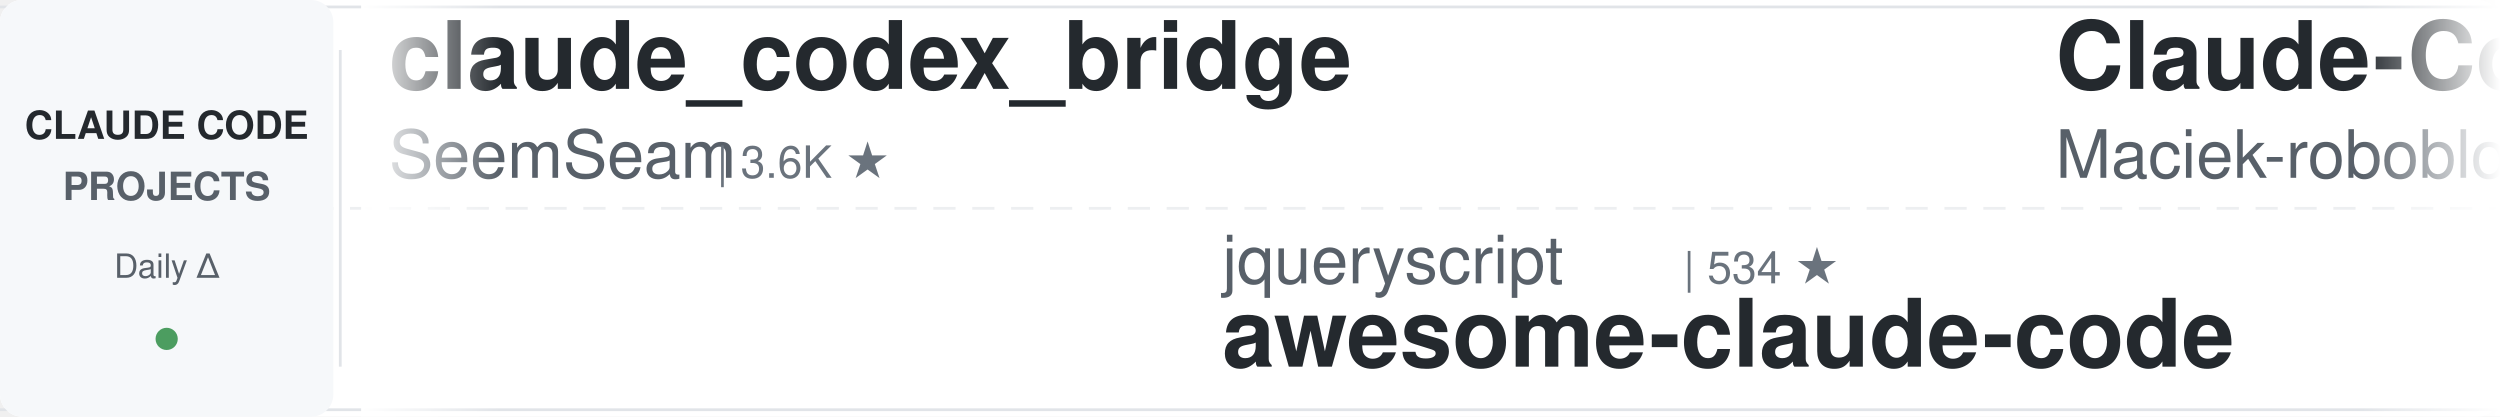
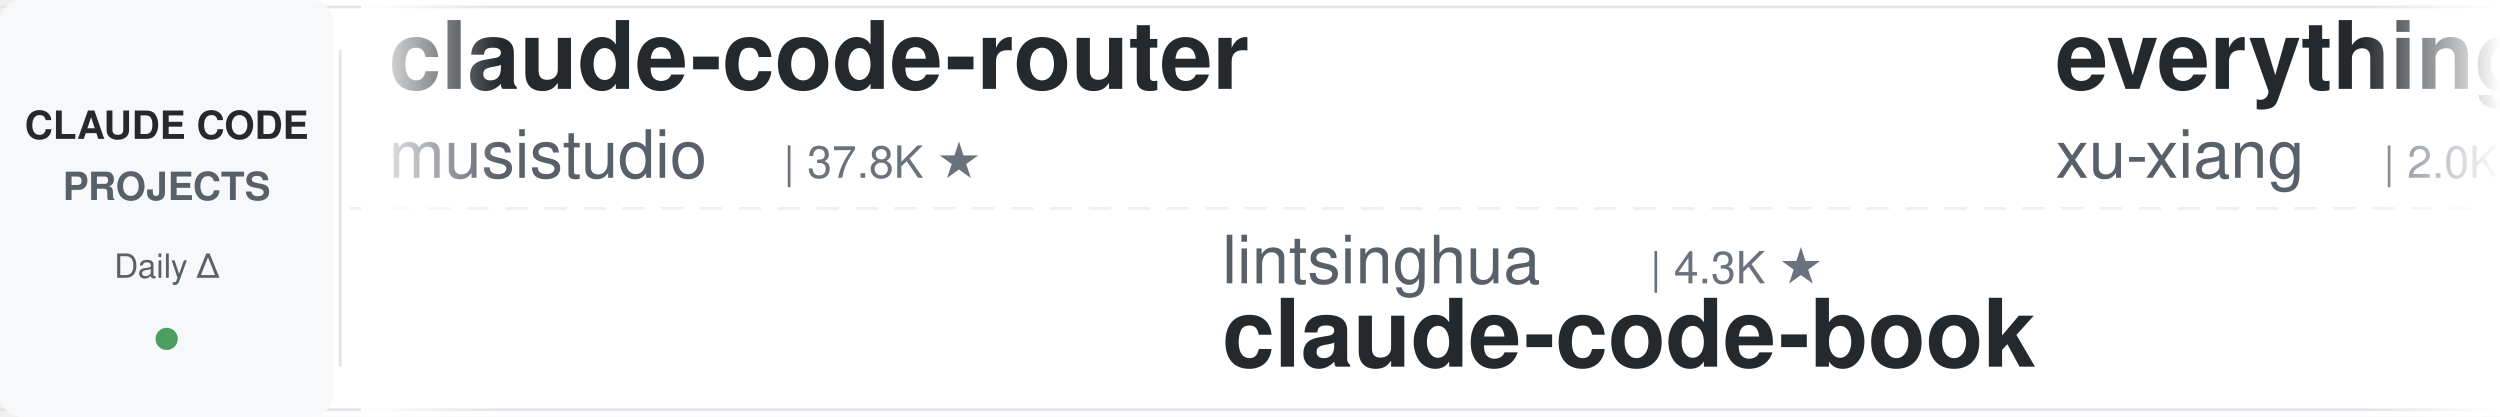
<svg xmlns="http://www.w3.org/2000/svg" width="900" height="150">
  <defs>
    <linearGradient id="leftFade" x1="0%" y1="0%" x2="100%" y2="0%">
      <stop offset="0%" style="stop-color:#ffffff;stop-opacity:1" />
      <stop offset="100%" style="stop-color:#ffffff;stop-opacity:0" />
    </linearGradient>
    <linearGradient id="rightFade" x1="0%" y1="0%" x2="100%" y2="0%">
      <stop offset="0%" style="stop-color:#ffffff;stop-opacity:0" />
      <stop offset="100%" style="stop-color:#ffffff;stop-opacity:1" />
    </linearGradient>
  </defs>
  <rect width="900" height="150" fill="#ffffff" rx="8" />
  <rect x="0" y="2" width="900" height="1" fill="#e1e4e8" />
  <rect x="0" y="147" width="900" height="1" fill="#e1e4e8" />
  <line x1="0" y1="75" x2="900" y2="75" stroke="#e1e4e8" stroke-width="1" stroke-dasharray="8 6" opacity="0.6" />
  <rect x="0" y="0" width="120" height="150" fill="#f6f8fa" rx="8" />
  <text x="60" y="50" font-family="-apple-system, BlinkMacSystemFont, 'Segoe UI', Helvetica, Arial, sans-serif" font-size="14" font-weight="600" fill="#24292e" text-anchor="middle">CLAUDE CODE</text>
  <text x="60" y="72" font-family="-apple-system, BlinkMacSystemFont, 'Segoe UI', Helvetica, Arial, sans-serif" font-size="14" font-weight="600" fill="#586069" text-anchor="middle">PROJECTS</text>
  <text x="60" y="100" font-family="-apple-system, BlinkMacSystemFont, 'Segoe UI', Helvetica, Arial, sans-serif" font-size="12" font-weight="500" fill="#586069" text-anchor="middle">Daily Δ</text>
  <circle cx="60" cy="122" r="4" fill="#22863a" opacity="0.8" />
  <rect x="122" y="18" width="1" height="114" fill="#e1e4e8" />
  <clipPath id="tickerClip">
    <rect x="130" y="0" width="770" height="150" />
  </clipPath>
  <g clip-path="url(#tickerClip)">
    <g id="tickerItems">
      <animateTransform attributeName="transform" attributeType="XML" type="translate" from="0 0" to="-3000 0" dur="54s" repeatCount="indefinite" />
      <g transform="translate(0, 0)">
-         <text x="140" y="32" font-family="-apple-system, BlinkMacSystemFont, 'Segoe UI', Helvetica, Arial, sans-serif" font-size="34" font-weight="600" fill="#24292e">claude_codex_bridge</text>
-         <text x="140" y="64" font-family="-apple-system, BlinkMacSystemFont, 'Segoe UI', Helvetica, Arial, sans-serif" font-size="24" font-weight="400" fill="#586069">SeemSeam</text>
-         <text x="258" y="64" font-family="-apple-system, BlinkMacSystemFont, 'Segoe UI', Helvetica, Arial, sans-serif" font-size="16" font-weight="500" fill="#6a737d">| 3.6K ★</text>
+         <text x="140" y="32" font-family="-apple-system, BlinkMacSystemFont, 'Segoe UI', Helvetica, Arial, sans-serif" font-size="34" font-weight="600" fill="#24292e">claude-code-router</text>
+         <text x="140" y="64" font-family="-apple-system, BlinkMacSystemFont, 'Segoe UI', Helvetica, Arial, sans-serif" font-size="24" font-weight="400" fill="#586069">musistudio</text>
+         <text x="282" y="64" font-family="-apple-system, BlinkMacSystemFont, 'Segoe UI', Helvetica, Arial, sans-serif" font-size="16" font-weight="500" fill="#6a737d">| 37.8K ★</text>
      </g>
      <g transform="translate(300, 0)">
-         <text x="140" y="102" font-family="-apple-system, BlinkMacSystemFont, 'Segoe UI', Helvetica, Arial, sans-serif" font-size="24" font-weight="400" fill="#586069">jqueryscript</text>
-         <text x="306" y="102" font-family="-apple-system, BlinkMacSystemFont, 'Segoe UI', Helvetica, Arial, sans-serif" font-size="16" font-weight="500" fill="#6a737d">| 534 ★</text>
-         <text x="140" y="132" font-family="-apple-system, BlinkMacSystemFont, 'Segoe UI', Helvetica, Arial, sans-serif" font-size="34" font-weight="600" fill="#24292e">awesome-claude-code</text>
+         <text x="140" y="102" font-family="-apple-system, BlinkMacSystemFont, 'Segoe UI', Helvetica, Arial, sans-serif" font-size="24" font-weight="400" fill="#586069">lintsinghua</text>
+         <text x="294" y="102" font-family="-apple-system, BlinkMacSystemFont, 'Segoe UI', Helvetica, Arial, sans-serif" font-size="16" font-weight="500" fill="#6a737d">| 4.3K ★</text>
+         <text x="140" y="132" font-family="-apple-system, BlinkMacSystemFont, 'Segoe UI', Helvetica, Arial, sans-serif" font-size="34" font-weight="600" fill="#24292e">claude-code-book</text>
      </g>
      <g transform="translate(600, 0)">
-         <text x="140" y="32" font-family="-apple-system, BlinkMacSystemFont, 'Segoe UI', Helvetica, Arial, sans-serif" font-size="34" font-weight="600" fill="#24292e">Claude-Code-Usage-Monito...</text>
-         <text x="140" y="64" font-family="-apple-system, BlinkMacSystemFont, 'Segoe UI', Helvetica, Arial, sans-serif" font-size="24" font-weight="400" fill="#586069">Maciek-roboblog</text>
-         <text x="342" y="64" font-family="-apple-system, BlinkMacSystemFont, 'Segoe UI', Helvetica, Arial, sans-serif" font-size="16" font-weight="500" fill="#6a737d">| 8.8K ★</text>
+         <text x="140" y="32" font-family="-apple-system, BlinkMacSystemFont, 'Segoe UI', Helvetica, Arial, sans-serif" font-size="34" font-weight="600" fill="#24292e">everything-claude-code-z...</text>
+         <text x="140" y="64" font-family="-apple-system, BlinkMacSystemFont, 'Segoe UI', Helvetica, Arial, sans-serif" font-size="24" font-weight="400" fill="#586069">xu-xiang</text>
+         <text x="258" y="64" font-family="-apple-system, BlinkMacSystemFont, 'Segoe UI', Helvetica, Arial, sans-serif" font-size="16" font-weight="500" fill="#6a737d">| 2.0K ★</text>
      </g>
      <g transform="translate(900, 0)">
-         <text x="140" y="102" font-family="-apple-system, BlinkMacSystemFont, 'Segoe UI', Helvetica, Arial, sans-serif" font-size="24" font-weight="400" fill="#586069">LING71671</text>
-         <text x="270" y="102" font-family="-apple-system, BlinkMacSystemFont, 'Segoe UI', Helvetica, Arial, sans-serif" font-size="16" font-weight="500" fill="#6a737d">| 973 ★</text>
-         <text x="140" y="132" font-family="-apple-system, BlinkMacSystemFont, 'Segoe UI', Helvetica, Arial, sans-serif" font-size="34" font-weight="600" fill="#24292e">Open-ClaudeCode</text>
+         <text x="140" y="102" font-family="-apple-system, BlinkMacSystemFont, 'Segoe UI', Helvetica, Arial, sans-serif" font-size="24" font-weight="400" fill="#586069">simonw</text>
+         <text x="234" y="102" font-family="-apple-system, BlinkMacSystemFont, 'Segoe UI', Helvetica, Arial, sans-serif" font-size="16" font-weight="500" fill="#6a737d">| 1.7K ★</text>
+         <text x="140" y="132" font-family="-apple-system, BlinkMacSystemFont, 'Segoe UI', Helvetica, Arial, sans-serif" font-size="34" font-weight="600" fill="#24292e">claude-code-transcripts</text>
      </g>
      <g transform="translate(1200, 0)">
-         <text x="140" y="32" font-family="-apple-system, BlinkMacSystemFont, 'Segoe UI', Helvetica, Arial, sans-serif" font-size="34" font-weight="600" fill="#24292e">claude-code-from-source</text>
-         <text x="140" y="64" font-family="-apple-system, BlinkMacSystemFont, 'Segoe UI', Helvetica, Arial, sans-serif" font-size="24" font-weight="400" fill="#586069">alejandrobalderas</text>
-         <text x="366" y="64" font-family="-apple-system, BlinkMacSystemFont, 'Segoe UI', Helvetica, Arial, sans-serif" font-size="16" font-weight="500" fill="#6a737d">| 3.0K ★</text>
+         <text x="140" y="32" font-family="-apple-system, BlinkMacSystemFont, 'Segoe UI', Helvetica, Arial, sans-serif" font-size="34" font-weight="600" fill="#24292e">learn-claude-code</text>
+         <text x="140" y="64" font-family="-apple-system, BlinkMacSystemFont, 'Segoe UI', Helvetica, Arial, sans-serif" font-size="24" font-weight="400" fill="#586069">shareAI-lab</text>
+         <text x="294" y="64" font-family="-apple-system, BlinkMacSystemFont, 'Segoe UI', Helvetica, Arial, sans-serif" font-size="16" font-weight="500" fill="#6a737d">| 79.1K ★</text>
      </g>
      <g transform="translate(1500, 0)">
-         <text x="140" y="102" font-family="-apple-system, BlinkMacSystemFont, 'Segoe UI', Helvetica, Arial, sans-serif" font-size="24" font-weight="400" fill="#586069">centminmod</text>
-         <text x="282" y="102" font-family="-apple-system, BlinkMacSystemFont, 'Segoe UI', Helvetica, Arial, sans-serif" font-size="16" font-weight="500" fill="#6a737d">| 2.7K ★</text>
-         <text x="140" y="132" font-family="-apple-system, BlinkMacSystemFont, 'Segoe UI', Helvetica, Arial, sans-serif" font-size="34" font-weight="600" fill="#24292e">my-claude-code-setup</text>
+         <text x="140" y="102" font-family="-apple-system, BlinkMacSystemFont, 'Segoe UI', Helvetica, Arial, sans-serif" font-size="24" font-weight="400" fill="#586069">Windy3f3f3f3f</text>
+         <text x="318" y="102" font-family="-apple-system, BlinkMacSystemFont, 'Segoe UI', Helvetica, Arial, sans-serif" font-size="16" font-weight="500" fill="#6a737d">| 2.8K ★</text>
+         <text x="140" y="132" font-family="-apple-system, BlinkMacSystemFont, 'Segoe UI', Helvetica, Arial, sans-serif" font-size="34" font-weight="600" fill="#24292e">claude-code-from-scratch</text>
      </g>
      <g transform="translate(1800, 0)">
-         <text x="140" y="32" font-family="-apple-system, BlinkMacSystemFont, 'Segoe UI', Helvetica, Arial, sans-serif" font-size="34" font-weight="600" fill="#24292e">claude-code-tudou</text>
-         <text x="140" y="64" font-family="-apple-system, BlinkMacSystemFont, 'Segoe UI', Helvetica, Arial, sans-serif" font-size="24" font-weight="400" fill="#586069">AICoderTudou</text>
-         <text x="306" y="64" font-family="-apple-system, BlinkMacSystemFont, 'Segoe UI', Helvetica, Arial, sans-serif" font-size="16" font-weight="500" fill="#6a737d">| 493 ★</text>
+         <text x="140" y="32" font-family="-apple-system, BlinkMacSystemFont, 'Segoe UI', Helvetica, Arial, sans-serif" font-size="34" font-weight="600" fill="#24292e">claude-code-infrastructu...</text>
+         <text x="140" y="64" font-family="-apple-system, BlinkMacSystemFont, 'Segoe UI', Helvetica, Arial, sans-serif" font-size="24" font-weight="400" fill="#586069">diet103</text>
+         <text x="246" y="64" font-family="-apple-system, BlinkMacSystemFont, 'Segoe UI', Helvetica, Arial, sans-serif" font-size="16" font-weight="500" fill="#6a737d">| 10.0K ★</text>
      </g>
      <g transform="translate(2100, 0)">
-         <text x="140" y="102" font-family="-apple-system, BlinkMacSystemFont, 'Segoe UI', Helvetica, Arial, sans-serif" font-size="24" font-weight="400" fill="#586069">frankbria</text>
-         <text x="270" y="102" font-family="-apple-system, BlinkMacSystemFont, 'Segoe UI', Helvetica, Arial, sans-serif" font-size="16" font-weight="500" fill="#6a737d">| 9.7K ★</text>
-         <text x="140" y="132" font-family="-apple-system, BlinkMacSystemFont, 'Segoe UI', Helvetica, Arial, sans-serif" font-size="34" font-weight="600" fill="#24292e">ralph-claude-code</text>
+         <text x="140" y="102" font-family="-apple-system, BlinkMacSystemFont, 'Segoe UI', Helvetica, Arial, sans-serif" font-size="24" font-weight="400" fill="#586069">AICoderTudou</text>
+         <text x="306" y="102" font-family="-apple-system, BlinkMacSystemFont, 'Segoe UI', Helvetica, Arial, sans-serif" font-size="16" font-weight="500" fill="#6a737d">| 493 ★</text>
+         <text x="140" y="132" font-family="-apple-system, BlinkMacSystemFont, 'Segoe UI', Helvetica, Arial, sans-serif" font-size="34" font-weight="600" fill="#24292e">claude-code-tudou</text>
      </g>
      <g transform="translate(2400, 0)">
-         <text x="140" y="32" font-family="-apple-system, BlinkMacSystemFont, 'Segoe UI', Helvetica, Arial, sans-serif" font-size="34" font-weight="600" fill="#24292e">claude_code_src</text>
-         <text x="140" y="64" font-family="-apple-system, BlinkMacSystemFont, 'Segoe UI', Helvetica, Arial, sans-serif" font-size="24" font-weight="400" fill="#586069">ponponon</text>
-         <text x="258" y="64" font-family="-apple-system, BlinkMacSystemFont, 'Segoe UI', Helvetica, Arial, sans-serif" font-size="16" font-weight="500" fill="#6a737d">| 2.3K ★</text>
+         <text x="140" y="32" font-family="-apple-system, BlinkMacSystemFont, 'Segoe UI', Helvetica, Arial, sans-serif" font-size="34" font-weight="600" fill="#24292e">claude-code-best-practic...</text>
+         <text x="140" y="64" font-family="-apple-system, BlinkMacSystemFont, 'Segoe UI', Helvetica, Arial, sans-serif" font-size="24" font-weight="400" fill="#586069">shanraisshan</text>
+         <text x="306" y="64" font-family="-apple-system, BlinkMacSystemFont, 'Segoe UI', Helvetica, Arial, sans-serif" font-size="16" font-weight="500" fill="#6a737d">| 67.9K ★</text>
      </g>
      <g transform="translate(2700, 0)">
-         <text x="140" y="102" font-family="-apple-system, BlinkMacSystemFont, 'Segoe UI', Helvetica, Arial, sans-serif" font-size="24" font-weight="400" fill="#586069">darcyegb</text>
-         <text x="258" y="102" font-family="-apple-system, BlinkMacSystemFont, 'Segoe UI', Helvetica, Arial, sans-serif" font-size="16" font-weight="500" fill="#6a737d">| 780 ★</text>
-         <text x="140" y="132" font-family="-apple-system, BlinkMacSystemFont, 'Segoe UI', Helvetica, Arial, sans-serif" font-size="34" font-weight="600" fill="#24292e">ClaudeCodeAgents</text>
+         <text x="140" y="102" font-family="-apple-system, BlinkMacSystemFont, 'Segoe UI', Helvetica, Arial, sans-serif" font-size="24" font-weight="400" fill="#586069">luyao618</text>
+         <text x="258" y="102" font-family="-apple-system, BlinkMacSystemFont, 'Segoe UI', Helvetica, Arial, sans-serif" font-size="16" font-weight="500" fill="#6a737d">| 1.7K ★</text>
+         <text x="140" y="132" font-family="-apple-system, BlinkMacSystemFont, 'Segoe UI', Helvetica, Arial, sans-serif" font-size="34" font-weight="600" fill="#24292e">Claude-Code-Source-Study</text>
      </g>
      <g transform="translate(3000, 0)">
-         <text x="140" y="32" font-family="-apple-system, BlinkMacSystemFont, 'Segoe UI', Helvetica, Arial, sans-serif" font-size="34" font-weight="600" fill="#24292e">claude_codex_bridge</text>
-         <text x="140" y="64" font-family="-apple-system, BlinkMacSystemFont, 'Segoe UI', Helvetica, Arial, sans-serif" font-size="24" font-weight="400" fill="#586069">SeemSeam</text>
-         <text x="258" y="64" font-family="-apple-system, BlinkMacSystemFont, 'Segoe UI', Helvetica, Arial, sans-serif" font-size="16" font-weight="500" fill="#6a737d">| 3.6K ★</text>
+         <text x="140" y="32" font-family="-apple-system, BlinkMacSystemFont, 'Segoe UI', Helvetica, Arial, sans-serif" font-size="34" font-weight="600" fill="#24292e">claude-code-router</text>
+         <text x="140" y="64" font-family="-apple-system, BlinkMacSystemFont, 'Segoe UI', Helvetica, Arial, sans-serif" font-size="24" font-weight="400" fill="#586069">musistudio</text>
+         <text x="282" y="64" font-family="-apple-system, BlinkMacSystemFont, 'Segoe UI', Helvetica, Arial, sans-serif" font-size="16" font-weight="500" fill="#6a737d">| 37.8K ★</text>
      </g>
      <g transform="translate(3300, 0)">
-         <text x="140" y="102" font-family="-apple-system, BlinkMacSystemFont, 'Segoe UI', Helvetica, Arial, sans-serif" font-size="24" font-weight="400" fill="#586069">jqueryscript</text>
-         <text x="306" y="102" font-family="-apple-system, BlinkMacSystemFont, 'Segoe UI', Helvetica, Arial, sans-serif" font-size="16" font-weight="500" fill="#6a737d">| 534 ★</text>
-         <text x="140" y="132" font-family="-apple-system, BlinkMacSystemFont, 'Segoe UI', Helvetica, Arial, sans-serif" font-size="34" font-weight="600" fill="#24292e">awesome-claude-code</text>
+         <text x="140" y="102" font-family="-apple-system, BlinkMacSystemFont, 'Segoe UI', Helvetica, Arial, sans-serif" font-size="24" font-weight="400" fill="#586069">lintsinghua</text>
+         <text x="294" y="102" font-family="-apple-system, BlinkMacSystemFont, 'Segoe UI', Helvetica, Arial, sans-serif" font-size="16" font-weight="500" fill="#6a737d">| 4.3K ★</text>
+         <text x="140" y="132" font-family="-apple-system, BlinkMacSystemFont, 'Segoe UI', Helvetica, Arial, sans-serif" font-size="34" font-weight="600" fill="#24292e">claude-code-book</text>
      </g>
      <g transform="translate(3600, 0)">
-         <text x="140" y="32" font-family="-apple-system, BlinkMacSystemFont, 'Segoe UI', Helvetica, Arial, sans-serif" font-size="34" font-weight="600" fill="#24292e">Claude-Code-Usage-Monito...</text>
-         <text x="140" y="64" font-family="-apple-system, BlinkMacSystemFont, 'Segoe UI', Helvetica, Arial, sans-serif" font-size="24" font-weight="400" fill="#586069">Maciek-roboblog</text>
-         <text x="342" y="64" font-family="-apple-system, BlinkMacSystemFont, 'Segoe UI', Helvetica, Arial, sans-serif" font-size="16" font-weight="500" fill="#6a737d">| 8.8K ★</text>
+         <text x="140" y="32" font-family="-apple-system, BlinkMacSystemFont, 'Segoe UI', Helvetica, Arial, sans-serif" font-size="34" font-weight="600" fill="#24292e">everything-claude-code-z...</text>
+         <text x="140" y="64" font-family="-apple-system, BlinkMacSystemFont, 'Segoe UI', Helvetica, Arial, sans-serif" font-size="24" font-weight="400" fill="#586069">xu-xiang</text>
+         <text x="258" y="64" font-family="-apple-system, BlinkMacSystemFont, 'Segoe UI', Helvetica, Arial, sans-serif" font-size="16" font-weight="500" fill="#6a737d">| 2.0K ★</text>
      </g>
      <g transform="translate(3900, 0)">
-         <text x="140" y="102" font-family="-apple-system, BlinkMacSystemFont, 'Segoe UI', Helvetica, Arial, sans-serif" font-size="24" font-weight="400" fill="#586069">LING71671</text>
-         <text x="270" y="102" font-family="-apple-system, BlinkMacSystemFont, 'Segoe UI', Helvetica, Arial, sans-serif" font-size="16" font-weight="500" fill="#6a737d">| 973 ★</text>
-         <text x="140" y="132" font-family="-apple-system, BlinkMacSystemFont, 'Segoe UI', Helvetica, Arial, sans-serif" font-size="34" font-weight="600" fill="#24292e">Open-ClaudeCode</text>
+         <text x="140" y="102" font-family="-apple-system, BlinkMacSystemFont, 'Segoe UI', Helvetica, Arial, sans-serif" font-size="24" font-weight="400" fill="#586069">simonw</text>
+         <text x="234" y="102" font-family="-apple-system, BlinkMacSystemFont, 'Segoe UI', Helvetica, Arial, sans-serif" font-size="16" font-weight="500" fill="#6a737d">| 1.7K ★</text>
+         <text x="140" y="132" font-family="-apple-system, BlinkMacSystemFont, 'Segoe UI', Helvetica, Arial, sans-serif" font-size="34" font-weight="600" fill="#24292e">claude-code-transcripts</text>
      </g>
    </g>
  </g>
  <rect x="130" y="0" width="50" height="150" fill="url(#leftFade)" />
  <rect x="850" y="0" width="50" height="150" fill="url(#rightFade)" />
</svg>
